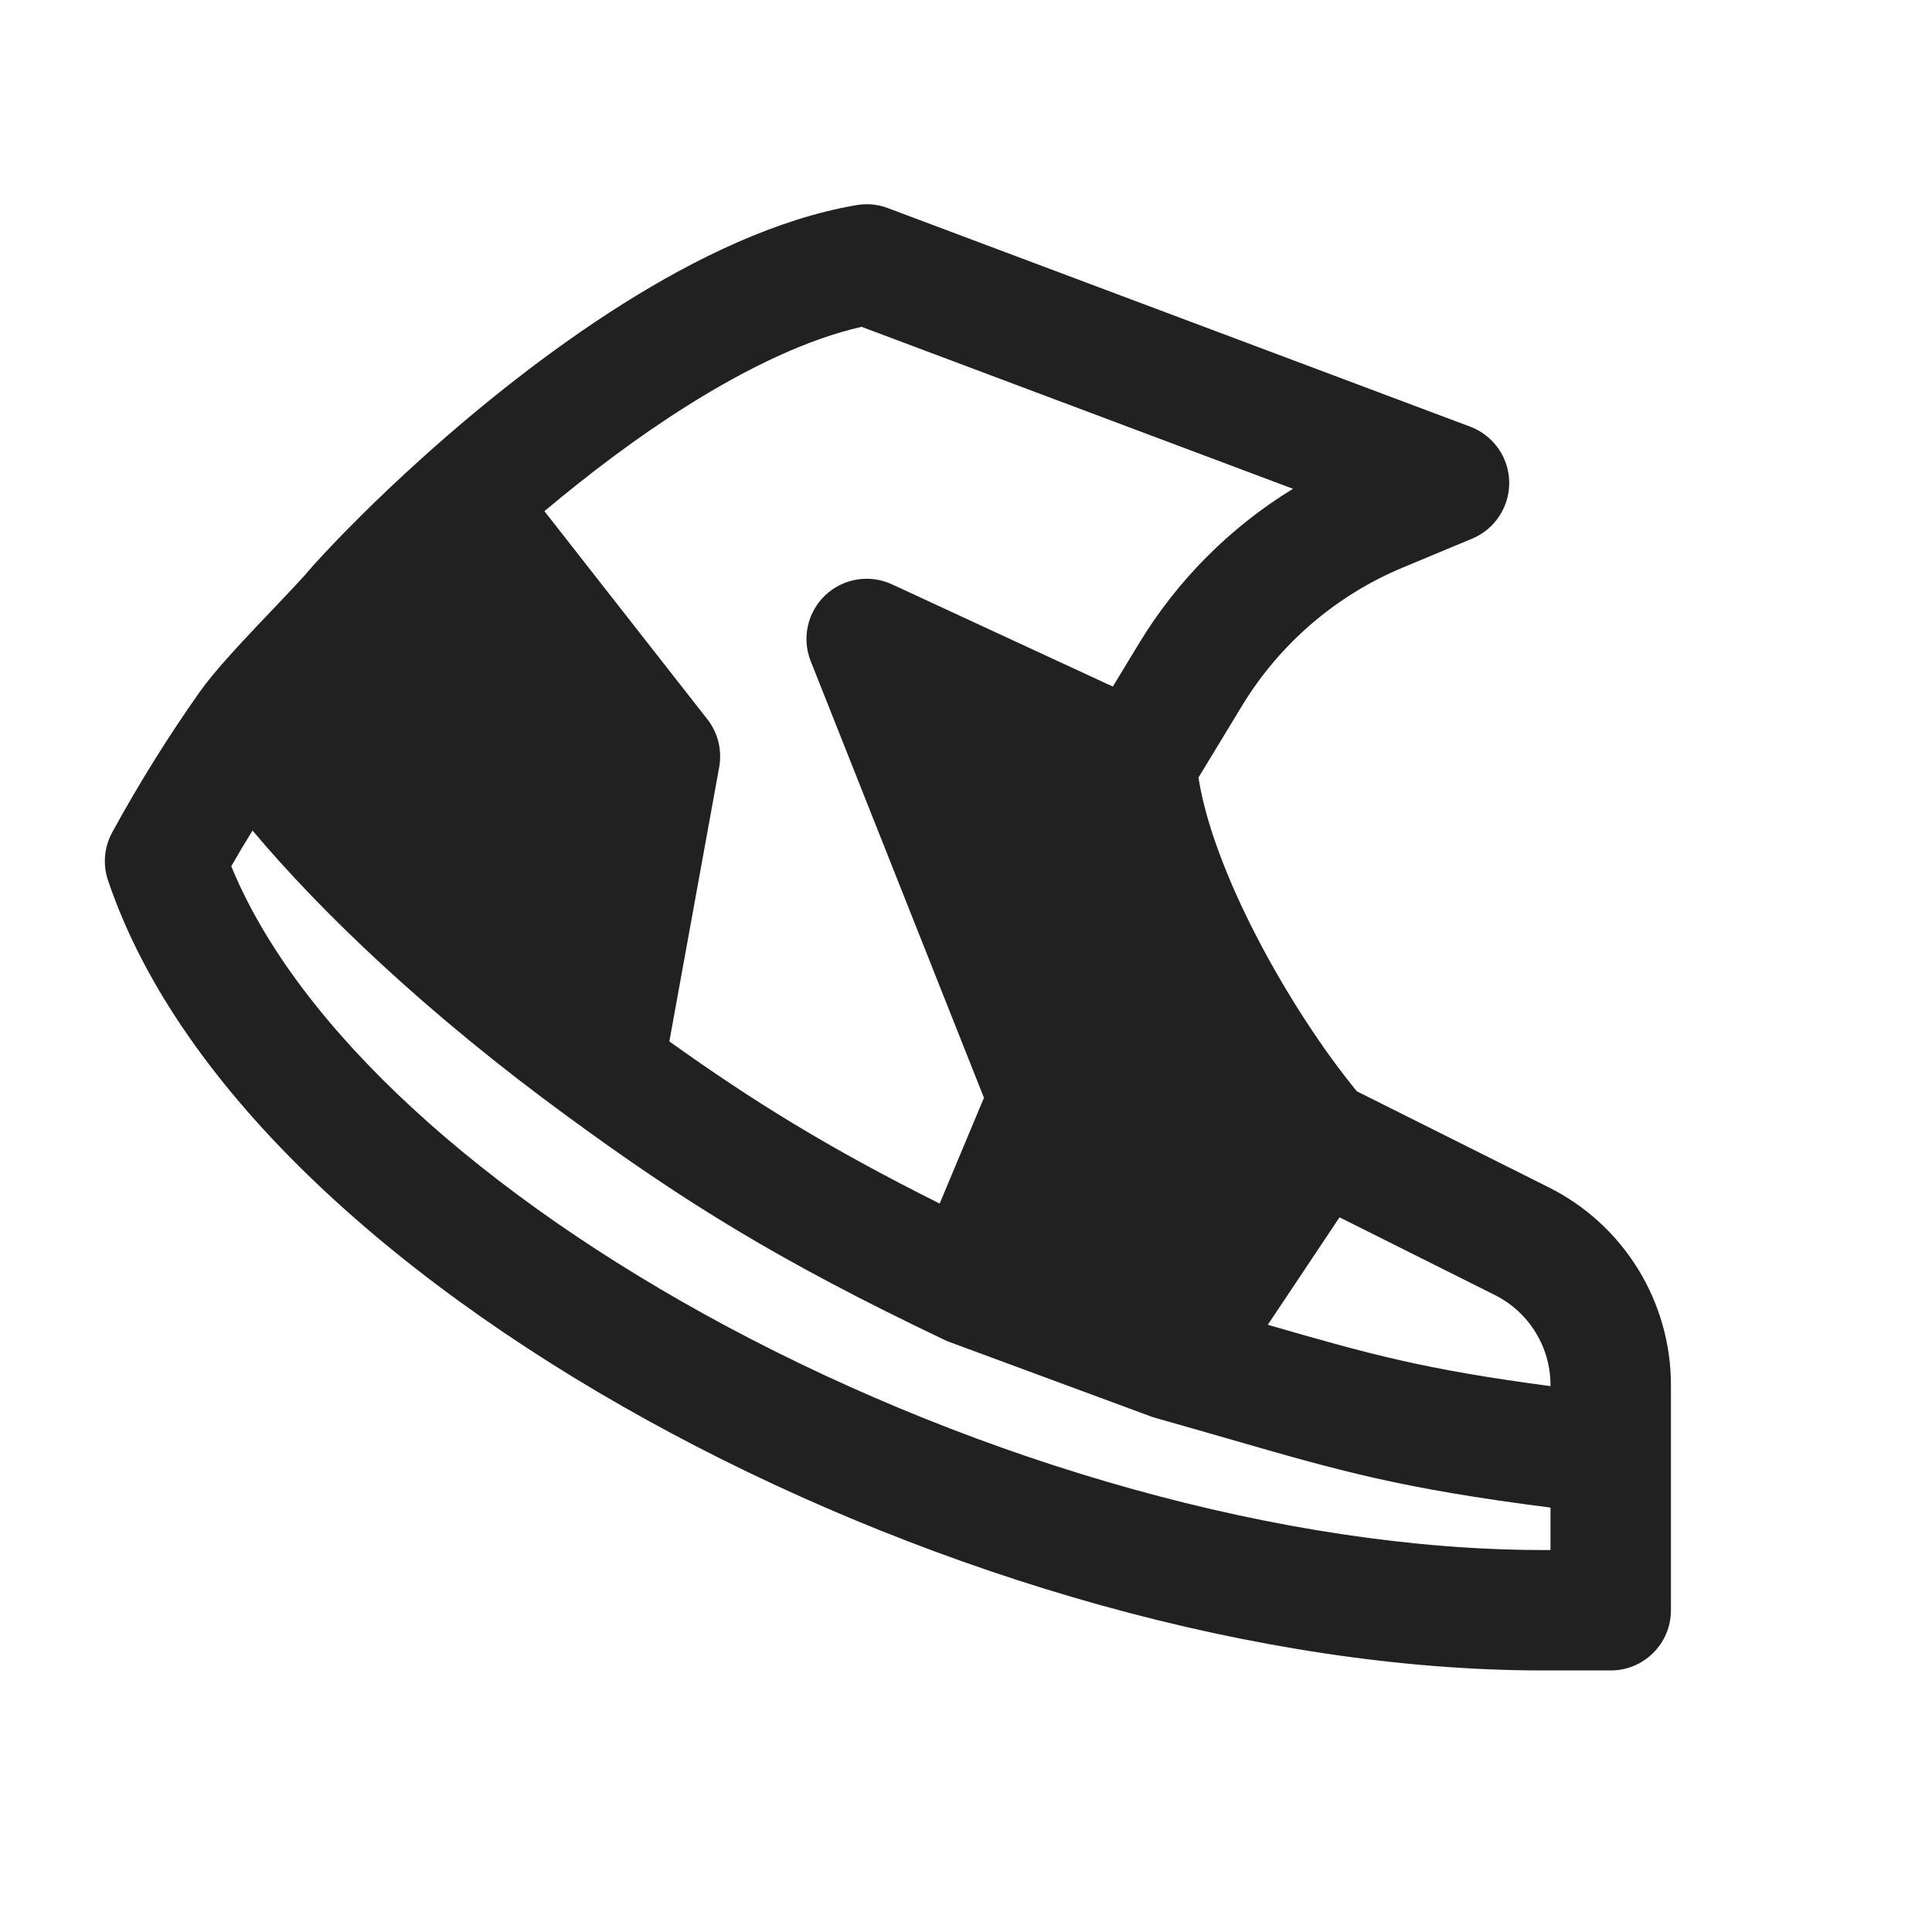
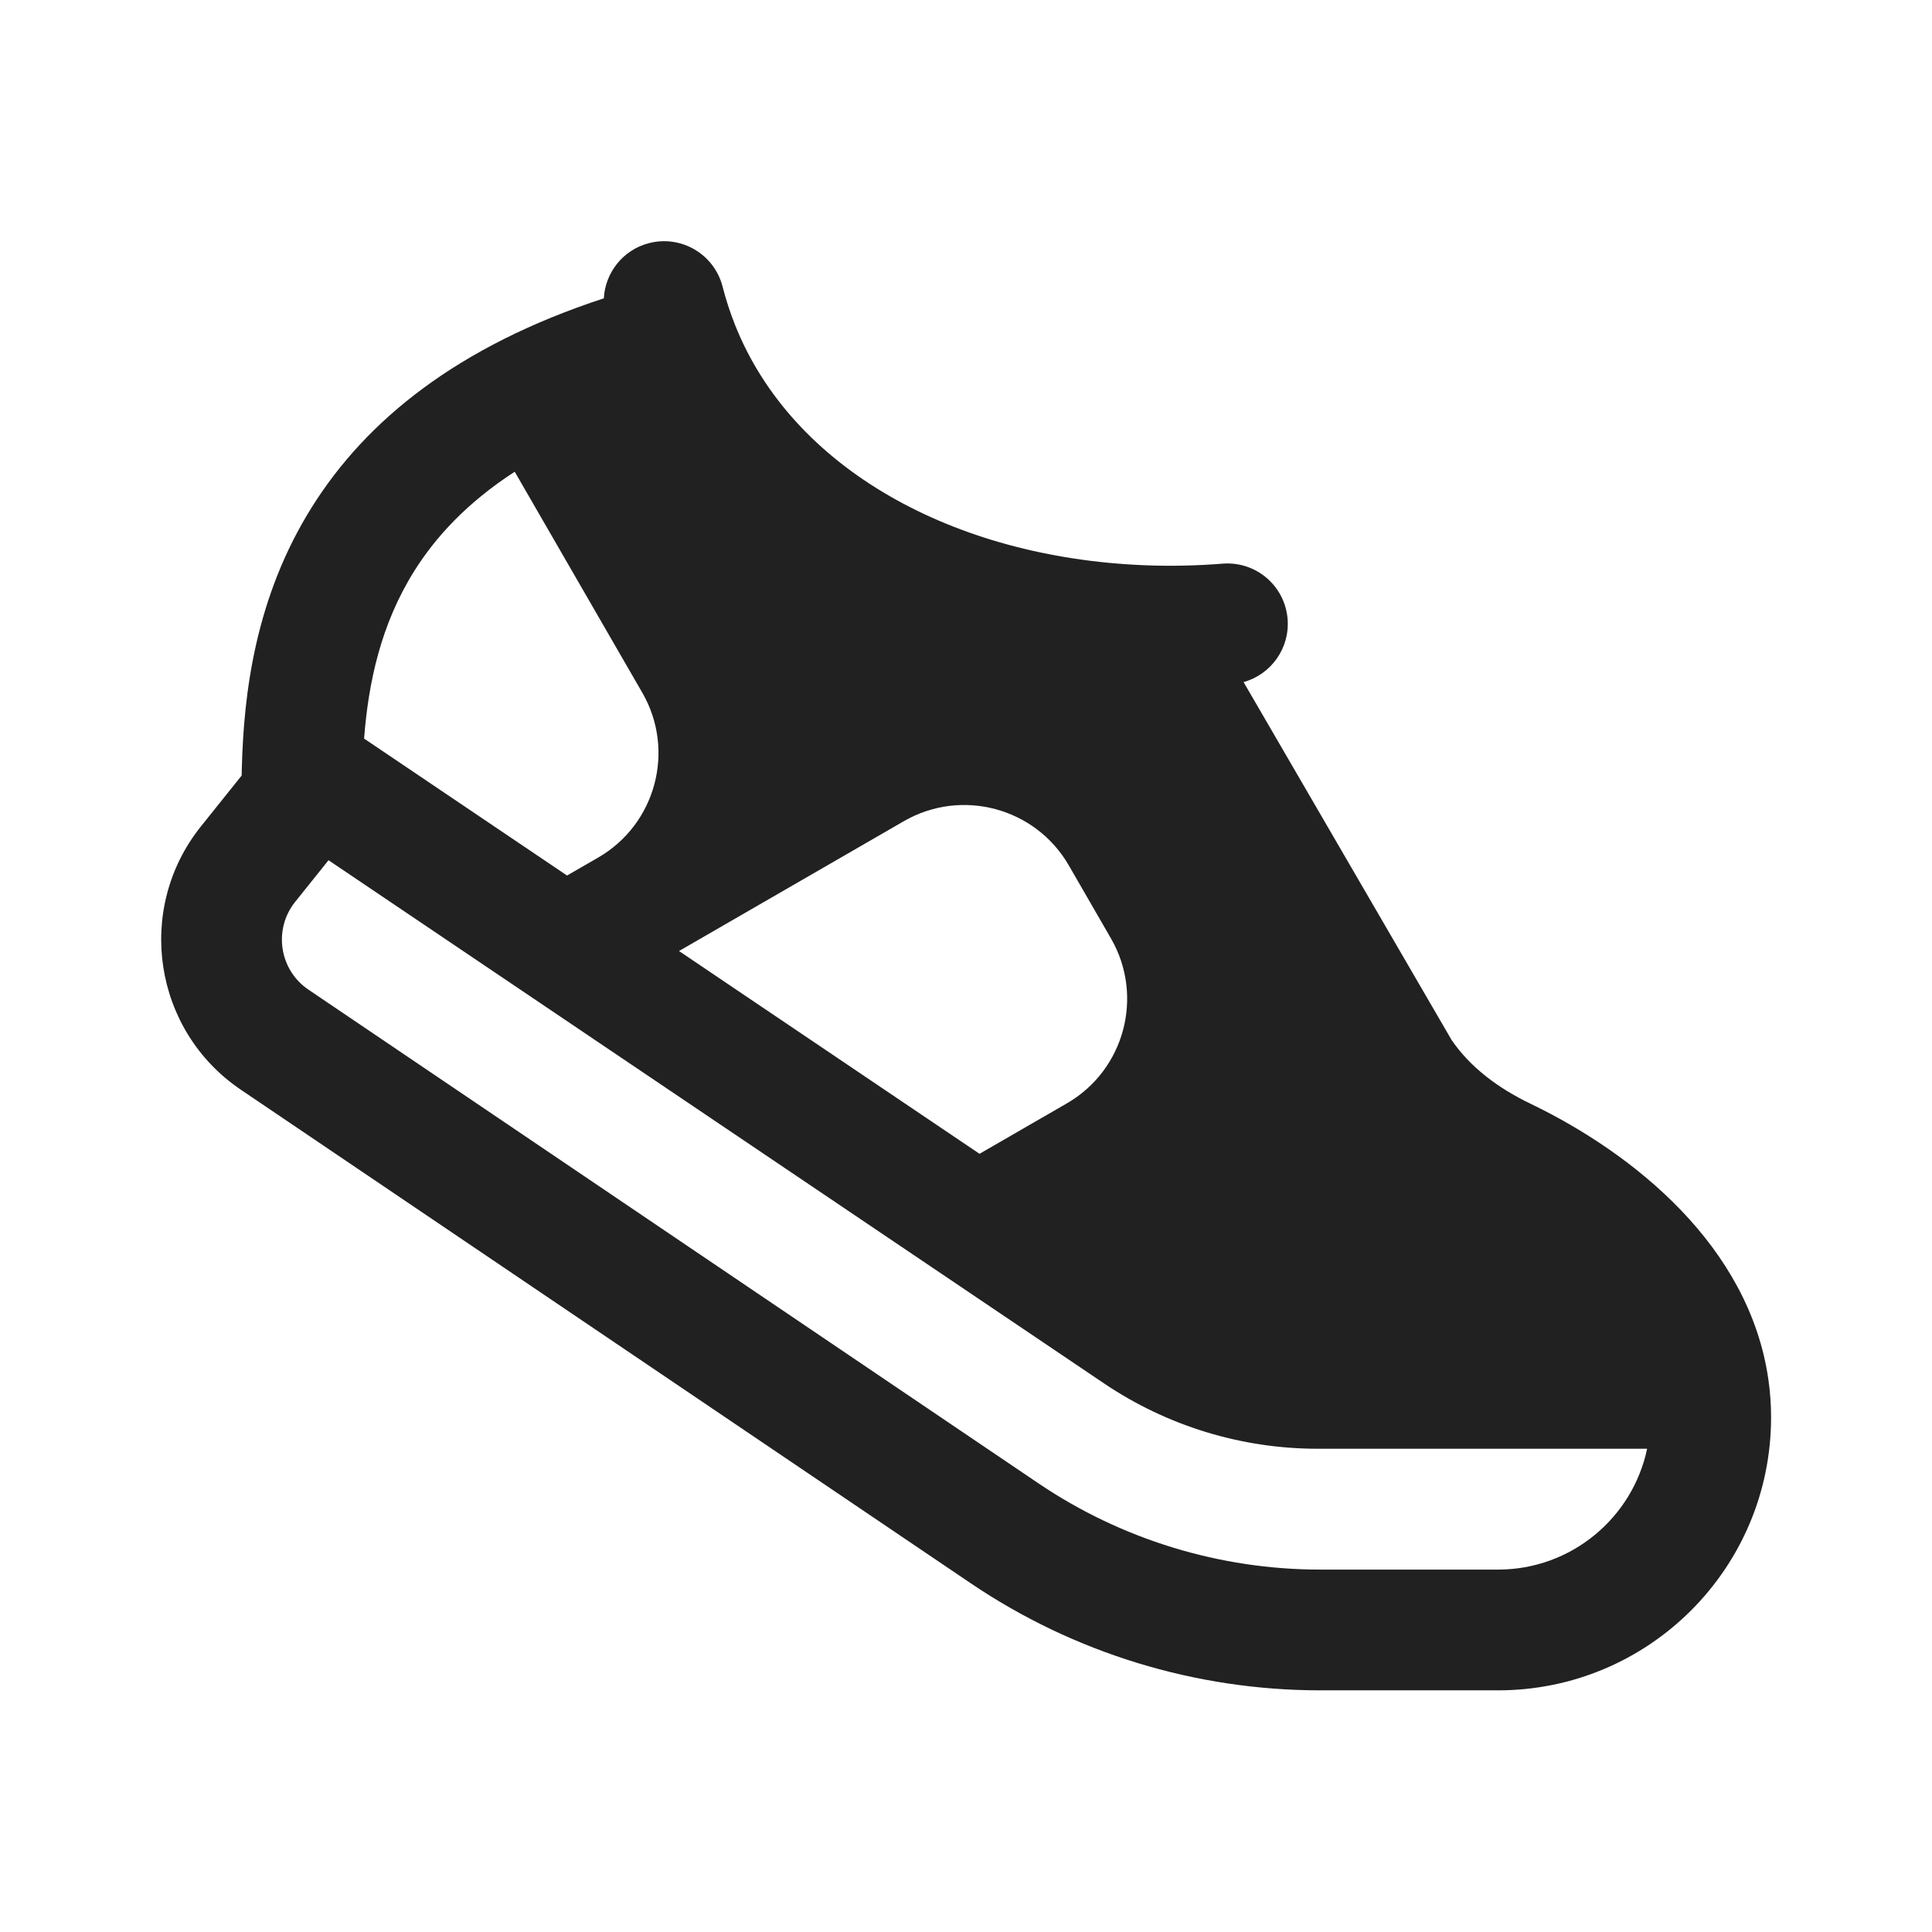
<svg xmlns="http://www.w3.org/2000/svg" width="24" height="24" viewBox="0 0 24 24" fill="none">
-   <path d="M11.029 2.585C10.905 2.538 10.771 2.525 10.64 2.548C9.654 2.716 8.645 3.204 7.735 3.777C6.816 4.356 5.948 5.054 5.236 5.696C4.684 6.193 4.218 6.664 3.884 7.032C3.878 7.04 3.871 7.047 3.865 7.055C3.77 7.169 3.604 7.343 3.403 7.555C3.344 7.617 3.282 7.682 3.217 7.75C2.962 8.02 2.655 8.349 2.481 8.595C2.1 9.135 1.735 9.716 1.394 10.34C1.294 10.523 1.275 10.74 1.342 10.937C2.241 13.601 5.046 16.044 8.333 17.801C11.652 19.575 15.649 20.751 19.172 20.751H20.009C20.422 20.751 20.757 20.416 20.757 20.003V17.207C20.757 16.166 20.169 15.214 19.238 14.749L16.856 13.557C16.459 13.075 15.993 12.376 15.607 11.629C15.235 10.909 14.973 10.211 14.888 9.659L15.429 8.767C15.897 7.997 16.597 7.395 17.429 7.049L18.288 6.691C18.571 6.573 18.753 6.294 18.748 5.987C18.743 5.68 18.55 5.408 18.263 5.3L11.029 2.585ZM19.261 17.219C17.677 17.009 17.011 16.821 15.749 16.457L16.64 15.122L18.569 16.087C18.993 16.299 19.261 16.733 19.261 17.207V17.219ZM15.26 17.873C16.653 18.275 17.391 18.488 19.261 18.728V19.255H19.172C15.945 19.255 12.189 18.166 9.038 16.482C6.006 14.861 3.702 12.781 2.873 10.761C2.959 10.61 3.047 10.462 3.137 10.317C3.988 11.33 5.295 12.586 7.053 13.871C8.497 14.927 9.659 15.657 11.736 16.646C11.756 16.656 11.777 16.665 11.798 16.672L14.298 17.596C14.316 17.603 14.335 17.609 14.354 17.614C14.69 17.709 14.988 17.795 15.26 17.873ZM8.787 8.935L6.763 6.35C7.309 5.891 7.913 5.433 8.533 5.043C9.295 4.563 10.04 4.21 10.703 4.06L16.062 6.072C15.284 6.548 14.628 7.204 14.15 7.991L13.824 8.529L11.081 7.259C10.803 7.13 10.475 7.184 10.252 7.394C10.03 7.604 9.958 7.929 10.071 8.213L12.223 13.637L11.673 14.951C10.282 14.256 9.353 13.678 8.315 12.937L8.934 9.53C8.972 9.32 8.919 9.103 8.787 8.935Z" fill="#212121" />
+   <path d="M8.976 3.56C8.873 3.159 8.464 2.917 8.063 3.02C7.738 3.103 7.518 3.388 7.501 3.706C5.681 4.301 4.55 5.223 3.877 6.295C3.169 7.421 3.028 8.619 3.004 9.541C3.003 9.572 3.002 9.603 3.002 9.634L2.495 10.267C1.675 11.293 1.904 12.801 2.992 13.537L12.059 19.668C13.341 20.535 14.853 20.998 16.401 20.998H18.609C20.483 20.998 22.001 19.48 22.001 17.606C22.001 17.448 21.99 17.293 21.968 17.14C21.731 15.48 20.296 14.33 19.017 13.713C18.602 13.514 18.259 13.252 18.031 12.917L15.448 8.473C15.788 8.379 16.024 8.054 15.995 7.69C15.962 7.277 15.601 6.969 15.188 7.002C14.858 7.028 14.529 7.035 14.204 7.021C11.844 6.923 9.839 5.82 9.13 4.034C9.07 3.882 9.018 3.724 8.976 3.56ZM6.394 5.86L7.979 8.605C8.393 9.322 8.147 10.24 7.429 10.654L7.044 10.876L4.523 9.175C4.576 8.479 4.731 7.755 5.147 7.092C5.413 6.668 5.805 6.242 6.394 5.86ZM8.435 11.814L11.228 10.201C11.945 9.787 12.863 10.033 13.277 10.75L13.801 11.658C14.215 12.375 13.969 13.293 13.252 13.707L12.168 14.333L8.435 11.814ZM16.369 17.997H20.461C20.281 18.854 19.52 19.498 18.609 19.498H16.401C15.153 19.498 13.933 19.125 12.899 18.426L3.832 12.294C3.469 12.049 3.393 11.546 3.666 11.204L4.081 10.686L13.713 17.184C14.498 17.714 15.423 17.997 16.369 17.997Z" fill="#212121" />
</svg>
